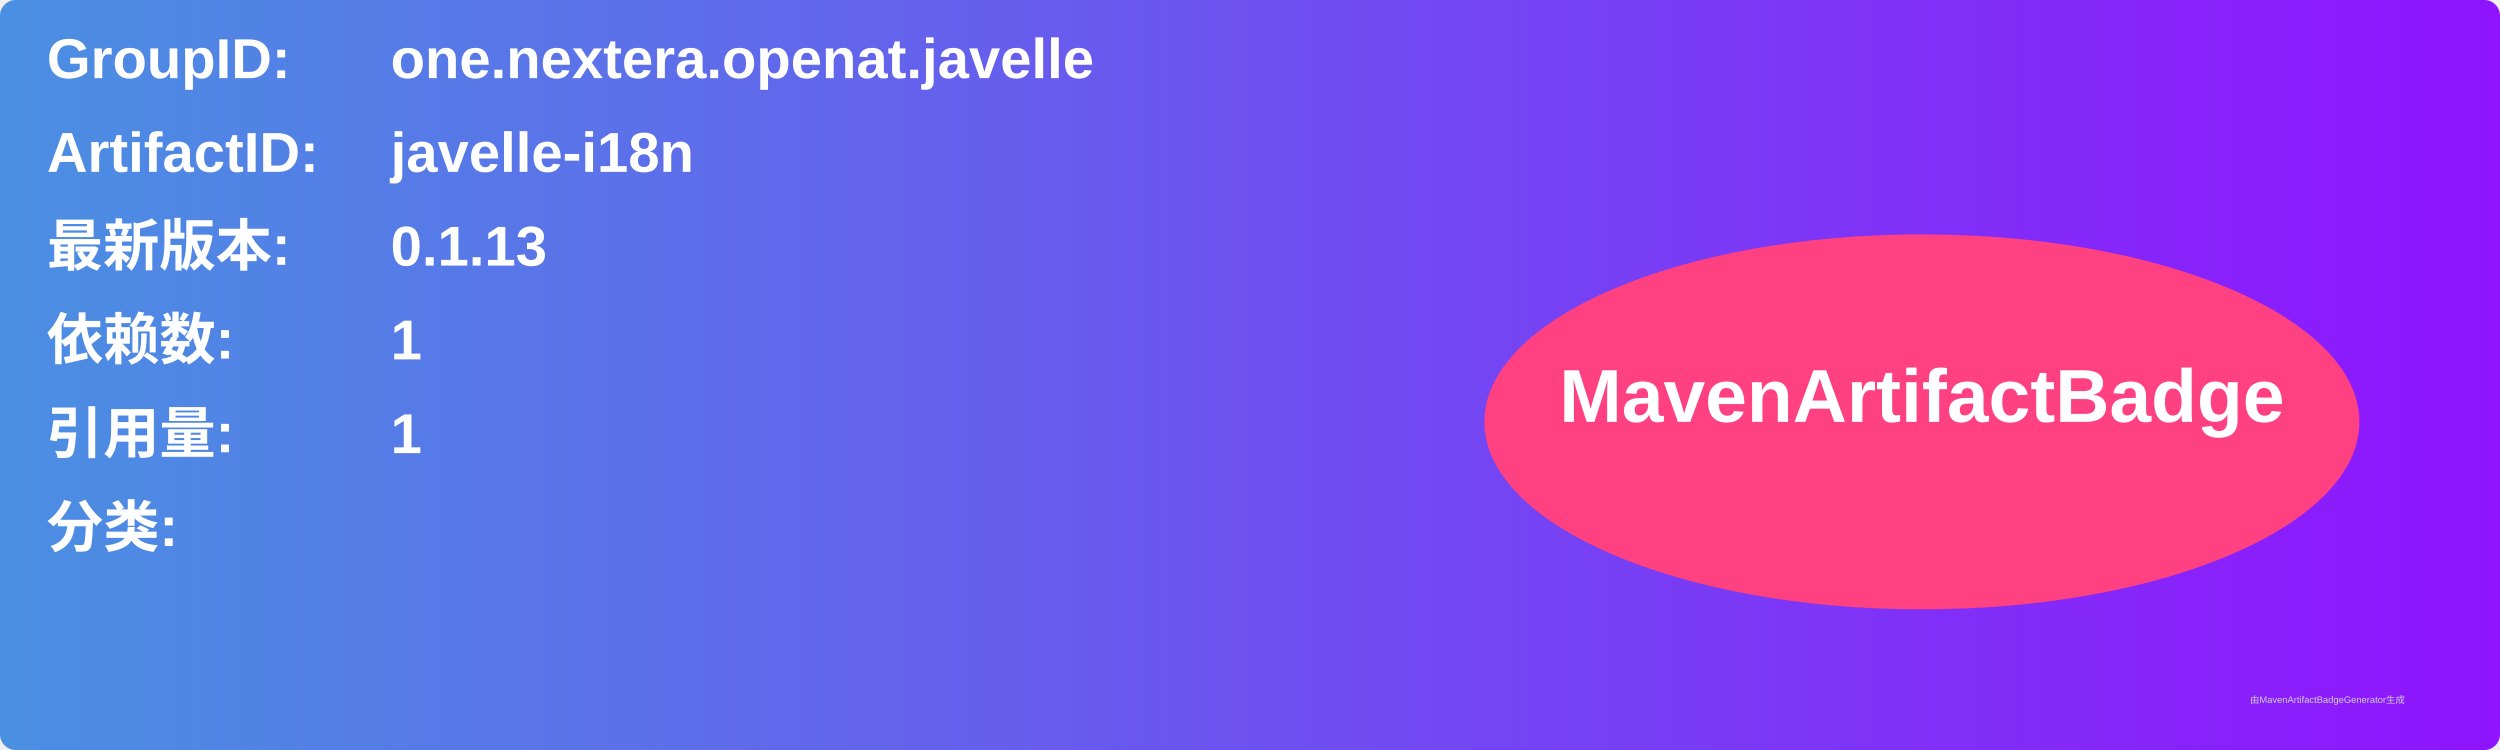
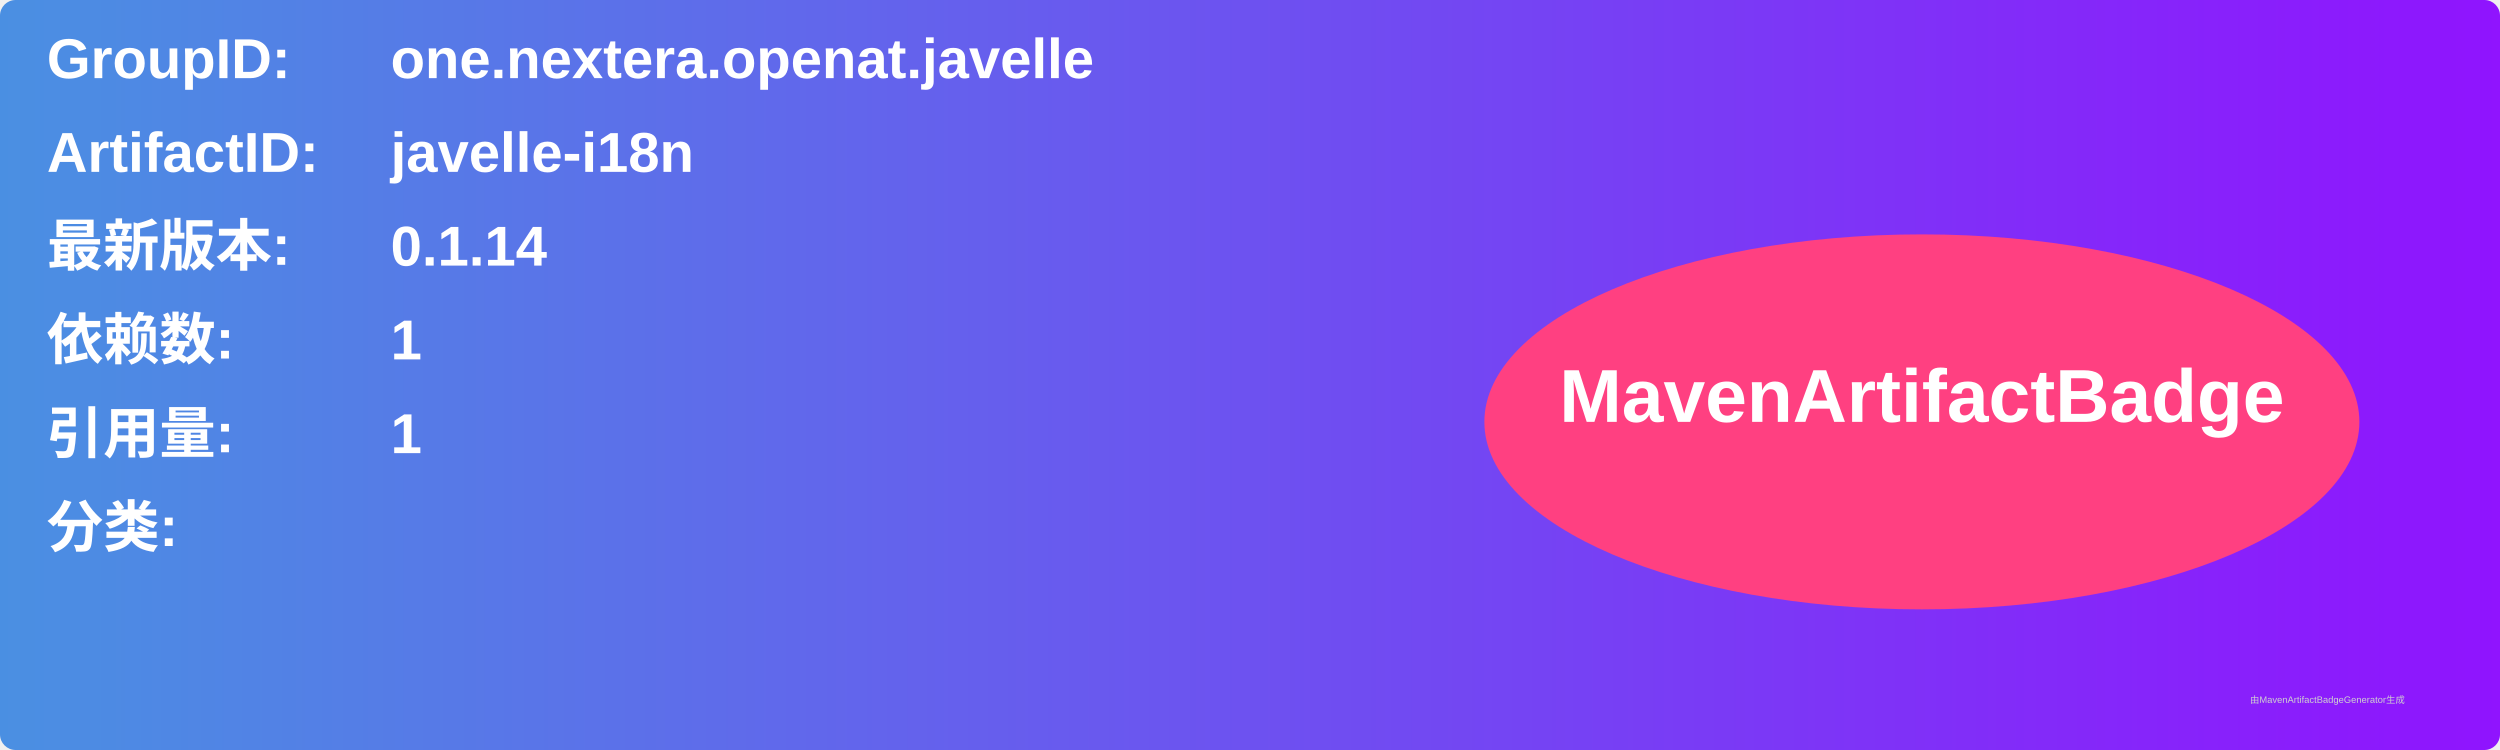
<svg xmlns="http://www.w3.org/2000/svg" width="800" height="240" viewBox="0 0 800 240">
  <linearGradient id="grad" x1="0%" y1="0%" x2="100%" y2="0%">
    <stop offset="0%" stop-color="#4a90e2" />
    <stop offset="100%" stop-color="#9013fe" />
  </linearGradient>
  <rect width="100%" height="100%" rx="5" ry="5" fill="url(#grad)" />
  <g transform="translate(15, 15)">
    <text x="0" y="10" font-family="Arial" font-size="18" fill="white" font-weight="bold" width="260">GroupID:</text>
    <text x="110" y="10" font-family="Arial" font-size="18" fill="white" font-weight="bold" width="460">one.nextera.openat.javelle</text>
    <text x="0" y="40" font-family="Arial" font-size="18" fill="white" font-weight="bold" width="260">ArtifactID:</text>
    <text x="110" y="40" font-family="Arial" font-size="18" fill="white" font-weight="bold" width="460">javelle-i18n</text>
    <text x="0" y="70" font-family="Arial" font-size="18" fill="white" font-weight="bold">最新版本:</text>
    <text x="110" y="70" font-family="Arial" font-size="18" fill="white" font-weight="bold">
-       <tspan font-weight="bold">0.1.13</tspan>
+       <tspan font-weight="bold">0.1.14</tspan>
    </text>
    <text x="0" y="100" font-family="Arial" font-size="18" fill="white" font-weight="bold">依赖数: </text>
    <text x="110" y="100" font-family="Arial" font-size="18" fill="white">
      <tspan font-weight="bold">1</tspan>
    </text>
    <text x="0" y="130" font-family="Arial" font-size="18" fill="white" font-weight="bold">引用量: </text>
    <text x="110" y="130" font-family="Arial" font-size="18" fill="white">
      <tspan font-weight="bold">1</tspan>
    </text>
    <text x="0" y="160" font-family="Arial" font-size="18" fill="white" font-weight="bold">分类:</text>
    <text x="10" y="190" font-family="Arial" font-size="10" fill="white">
      <tspan font-weight="bold" />
    </text>
    <ellipse cx="600" cy="120" rx="140" ry="60" fill="#ff4081" />
    <text x="600" y="120" text-anchor="middle" font-family="Arial" font-size="24" fill="white" font-weight="bold">MavenArtifactBadge</text>
  </g>
  <text x="720" y="225" font-family="Arial" font-size="3" fill="#d0d0d0">由MavenArtifactBadgeGenerator生成</text>
</svg>
